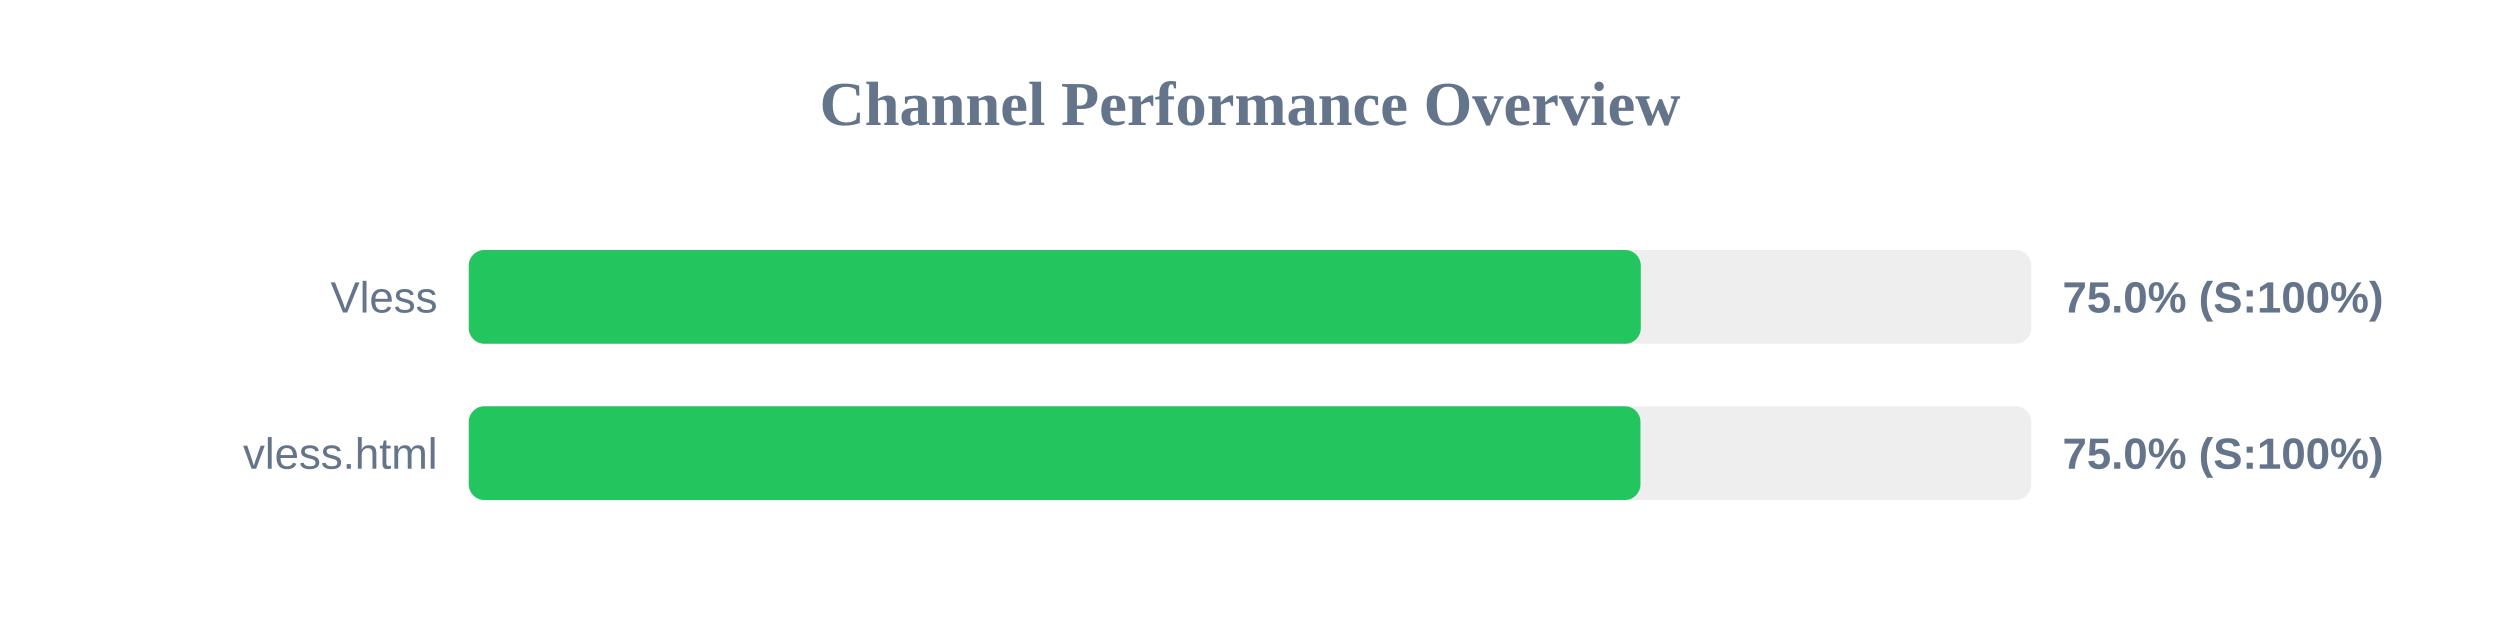
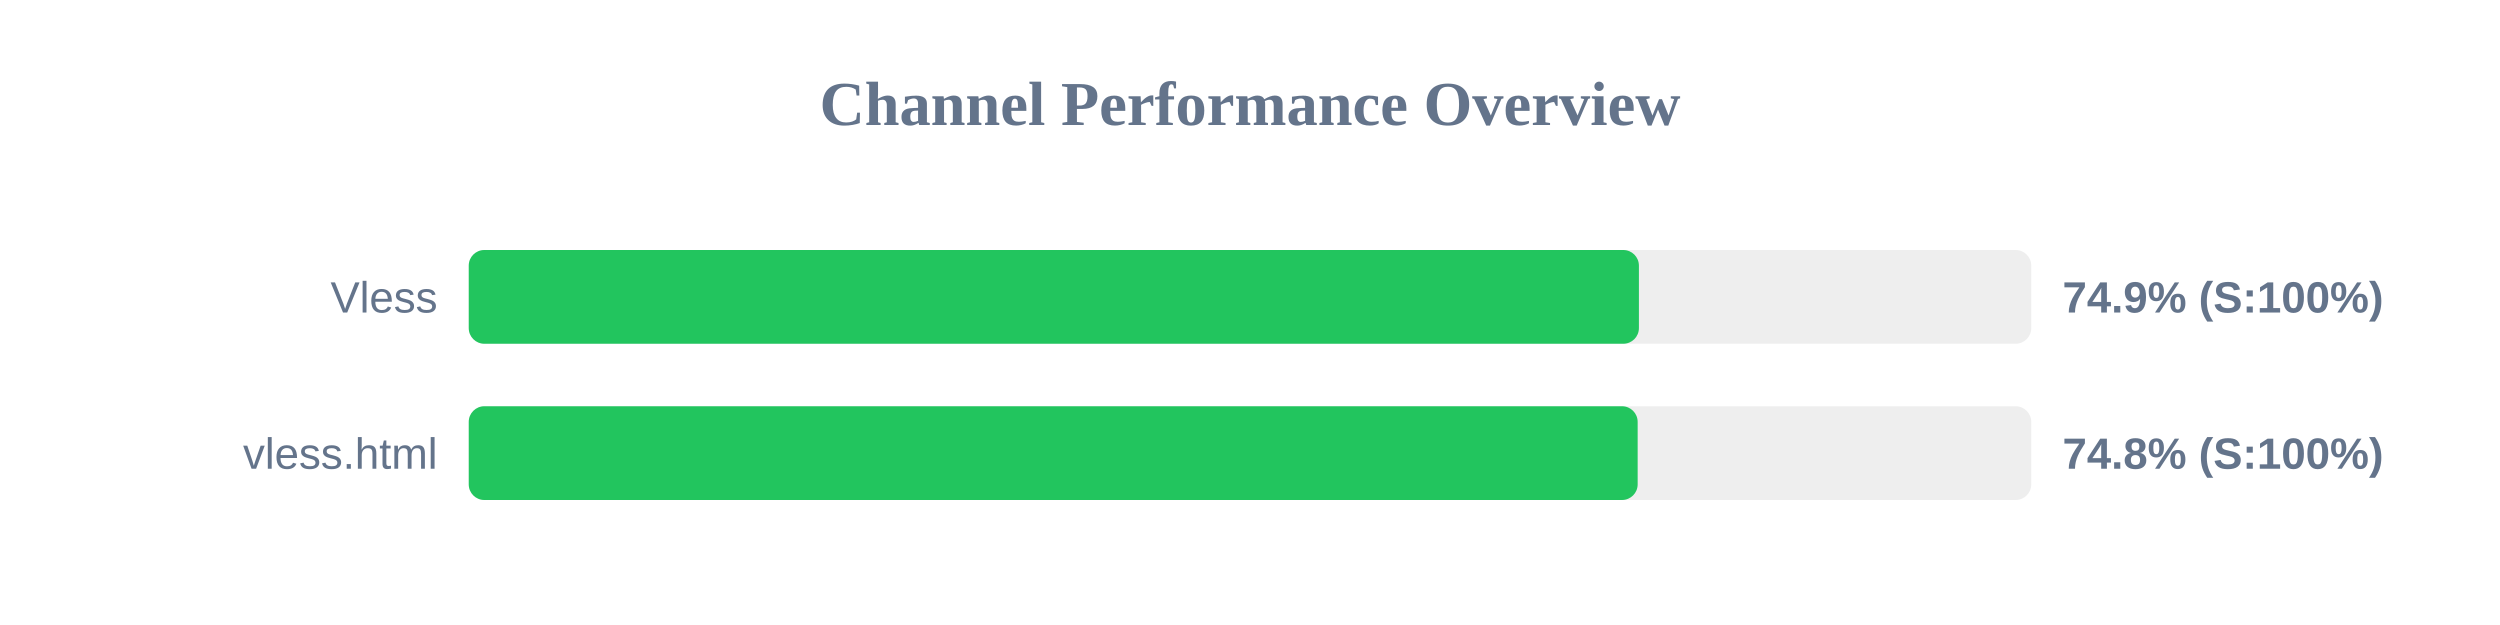
<svg xmlns="http://www.w3.org/2000/svg" width="800" height="200" version="1.1">
  <style>
        .row { font: 14px Arial; fill: #64748b; }
        .score { font: bold 14px Arial; fill: #64748b; }
    </style>
  <text x="400" y="40" text-anchor="middle" font-size="20px" font-weight="bold" fill="#64748b">Channel Performance Overview</text>
  <rect x="150" y="80" width="500" height="30" fill="#eee" rx="5" />
-   <rect x="150" y="80" width="375.05" height="30" fill="#22c55e" rx="5" />
+   <rect x="150" y="80" width="374.45" height="30" fill="#22c55e" rx="5" />
  <text x="140" y="100" text-anchor="end" class="row">Vless</text>
-   <text x="660" y="100" text-anchor="start" class="score">75.0% (S:100%)</text>
+   <text x="660" y="100" text-anchor="start" class="score">74.9% (S:100%)</text>
  <rect x="150" y="130" width="500" height="30" fill="#eee" rx="5" />
-   <rect x="150" y="130" width="374.95" height="30" fill="#22c55e" rx="5" />
+   <rect x="150" y="130" width="374.05" height="30" fill="#22c55e" rx="5" />
  <text x="140" y="150" text-anchor="end" class="row">vless.html</text>
-   <text x="660" y="150" text-anchor="start" class="score">75.0% (S:100%)</text>
+   <text x="660" y="150" text-anchor="start" class="score">74.8% (S:100%)</text>
</svg>
